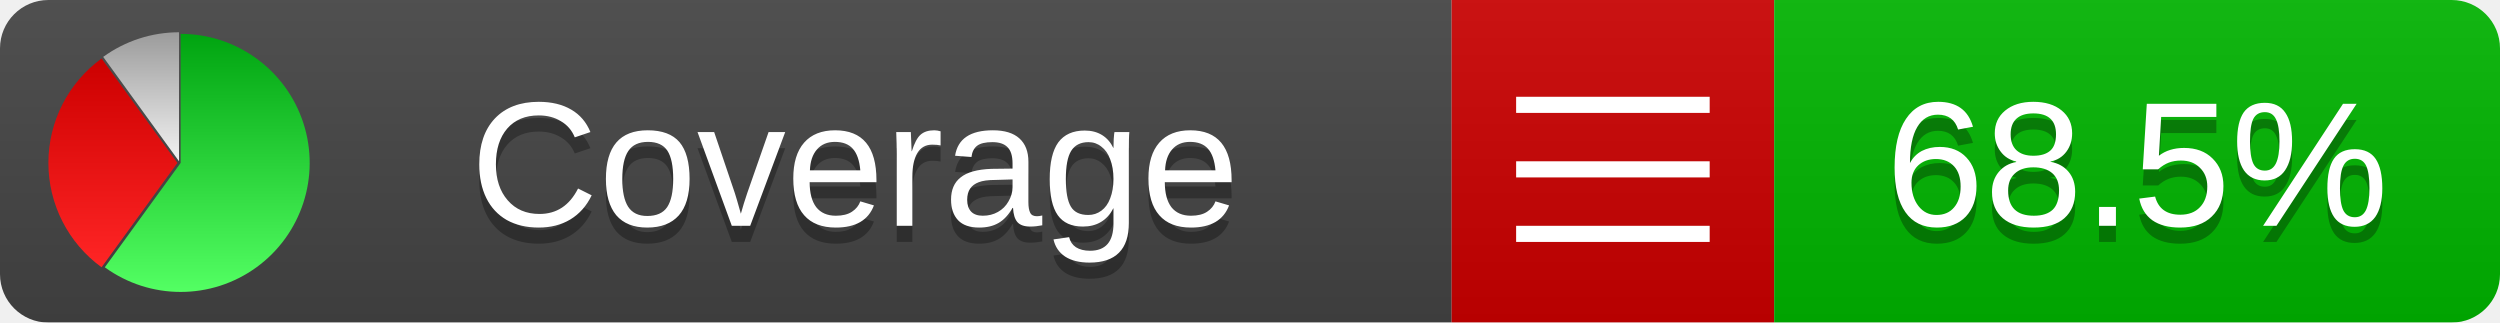
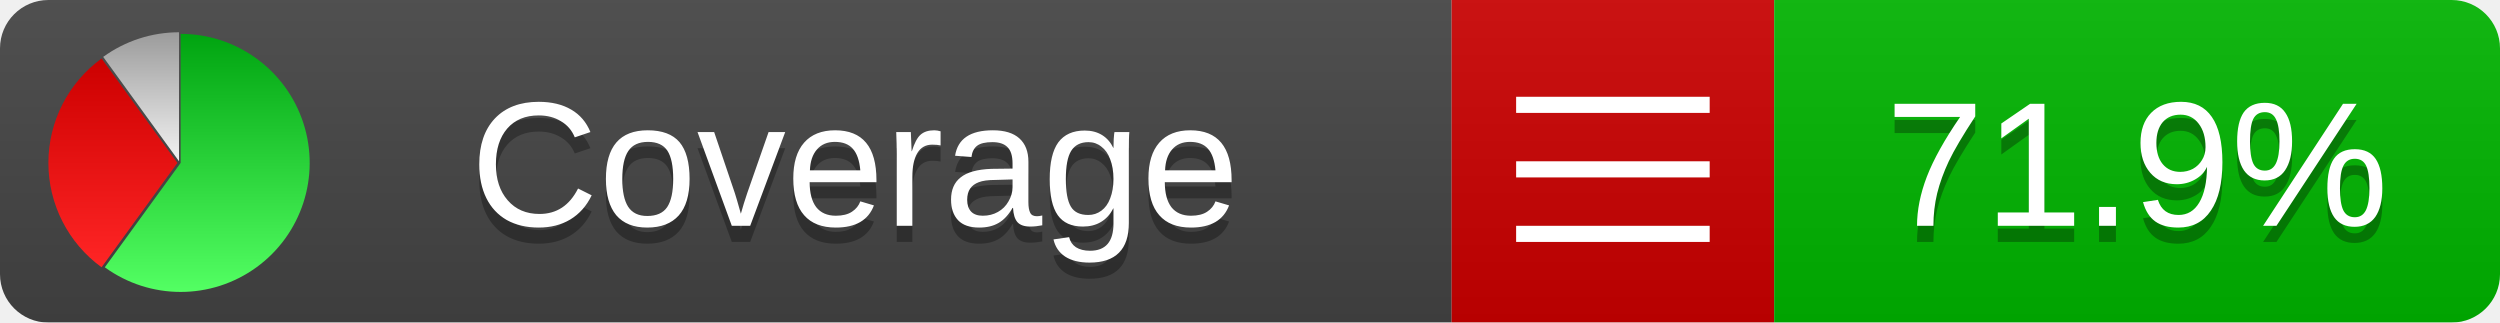
<svg xmlns="http://www.w3.org/2000/svg" xmlns:xlink="http://www.w3.org/1999/xlink" width="155" height="20">
  <style type="text/css">
          
            @keyframes fadeout {
              0 % { visibility: visible; opacity: 1; }
              40% { visibility: visible; opacity: 1; }
              50% { visibility: hidden; opacity: 0; }
              90% { visibility: hidden; opacity: 0; }
              100% { visibility: visible; opacity: 1; }
            }
            @keyframes fadein {
              0% { visibility: hidden; opacity: 0; }
              40% { visibility: hidden; opacity: 0; }
              50% { visibility: visible; opacity: 1; }
              90% { visibility: visible; opacity: 1; }
              100% { visibility: hidden; opacity: 0; }
            }
            .linecoverage {
                animation-duration: 10s;
                animation-name: fadeout;
                animation-iteration-count: infinite;
            }
            .branchcoverage {
                animation-duration: 10s;
                animation-name: fadein;
                animation-iteration-count: infinite;
            }
          
    </style>
  <defs>
    <linearGradient id="gradient" x2="0" y2="100%">
      <stop offset="0" stop-color="#bbb" stop-opacity=".1" />
      <stop offset="1" stop-opacity=".1" />
    </linearGradient>
    <linearGradient id="green" x2="0" y2="100%">
      <stop offset="0" stop-color="#00A410" />
      <stop offset="1" stop-color="#53FF63" />
    </linearGradient>
    <linearGradient id="red" x2="0" y2="100%">
      <stop offset="0" stop-color="#C00" />
      <stop offset="1" stop-color="#FF2525" />
    </linearGradient>
    <linearGradient id="gray" x2="0" y2="100%">
      <stop offset="0" stop-color="#9B9B9B" />
      <stop offset="1" stop-color="#F3F3F3" />
    </linearGradient>
    <mask id="mask">
      <rect width="155" height="20" rx="3" fill="#fff" />
    </mask>
    <g id="icon">
      <path style="fill:url(#green);" d="M205,202.5 l0,-200 a200,200 0 1,1 -117.558,361.803 z" />
      <path style="fill:url(#red);" d="M200,202.5 l-117.558,161.803 a200,200 0 0,1 0,-323.607 z" />
      <path style="fill:url(#gray);" d="M202.5,200 l-117.558,-161.803 a200,200 0 0,1 117.558,-38.196 z" />
    </g>
  </defs>
  <g mask="url(#mask)">
    <rect x="0" y="0" width="90" height="20" fill="#444" />
    <rect x="90" y="0" width="20" height="20" fill="#c00" />
    <rect x="110" y="0" width="45" height="20" fill="#00B600" />
    <rect x="0" y="0" width="155" height="20" fill="url(#gradient)" />
  </g>
  <g>
    <path class="" stroke="#fff" d="M94 6.5 h12 M94 10.5 h12 M94 14.5 h12" />
  </g>
  <g fill="#fff" text-anchor="middle" font-family="Verdana,Arial,Geneva,sans-serif" font-size="11">
    <a xlink:href="https://github.com/danielpalme/ReportGenerator" target="_top">
      <use xlink:href="#icon" transform="translate(3,2) scale(.04)" />
    </a>
    <text x="53" y="15" fill="#010101" fill-opacity=".3">Coverage</text>
    <text x="53" y="14" fill="#fff">Coverage</text>
-     <text class="" x="132.5" y="15" fill="#010101" fill-opacity=".3">68.5%</text>
-     <text class="" x="132.5" y="14">68.5%</text>
+     <text class="" x="132.5" y="15" fill="#010101" fill-opacity=".3">71.9%</text>
+     <text class="" x="132.5" y="14">71.9%</text>
  </g>
  <g>
    <rect class="" x="90" y="0" width="65" height="20" fill-opacity="0" />
  </g>
</svg>
